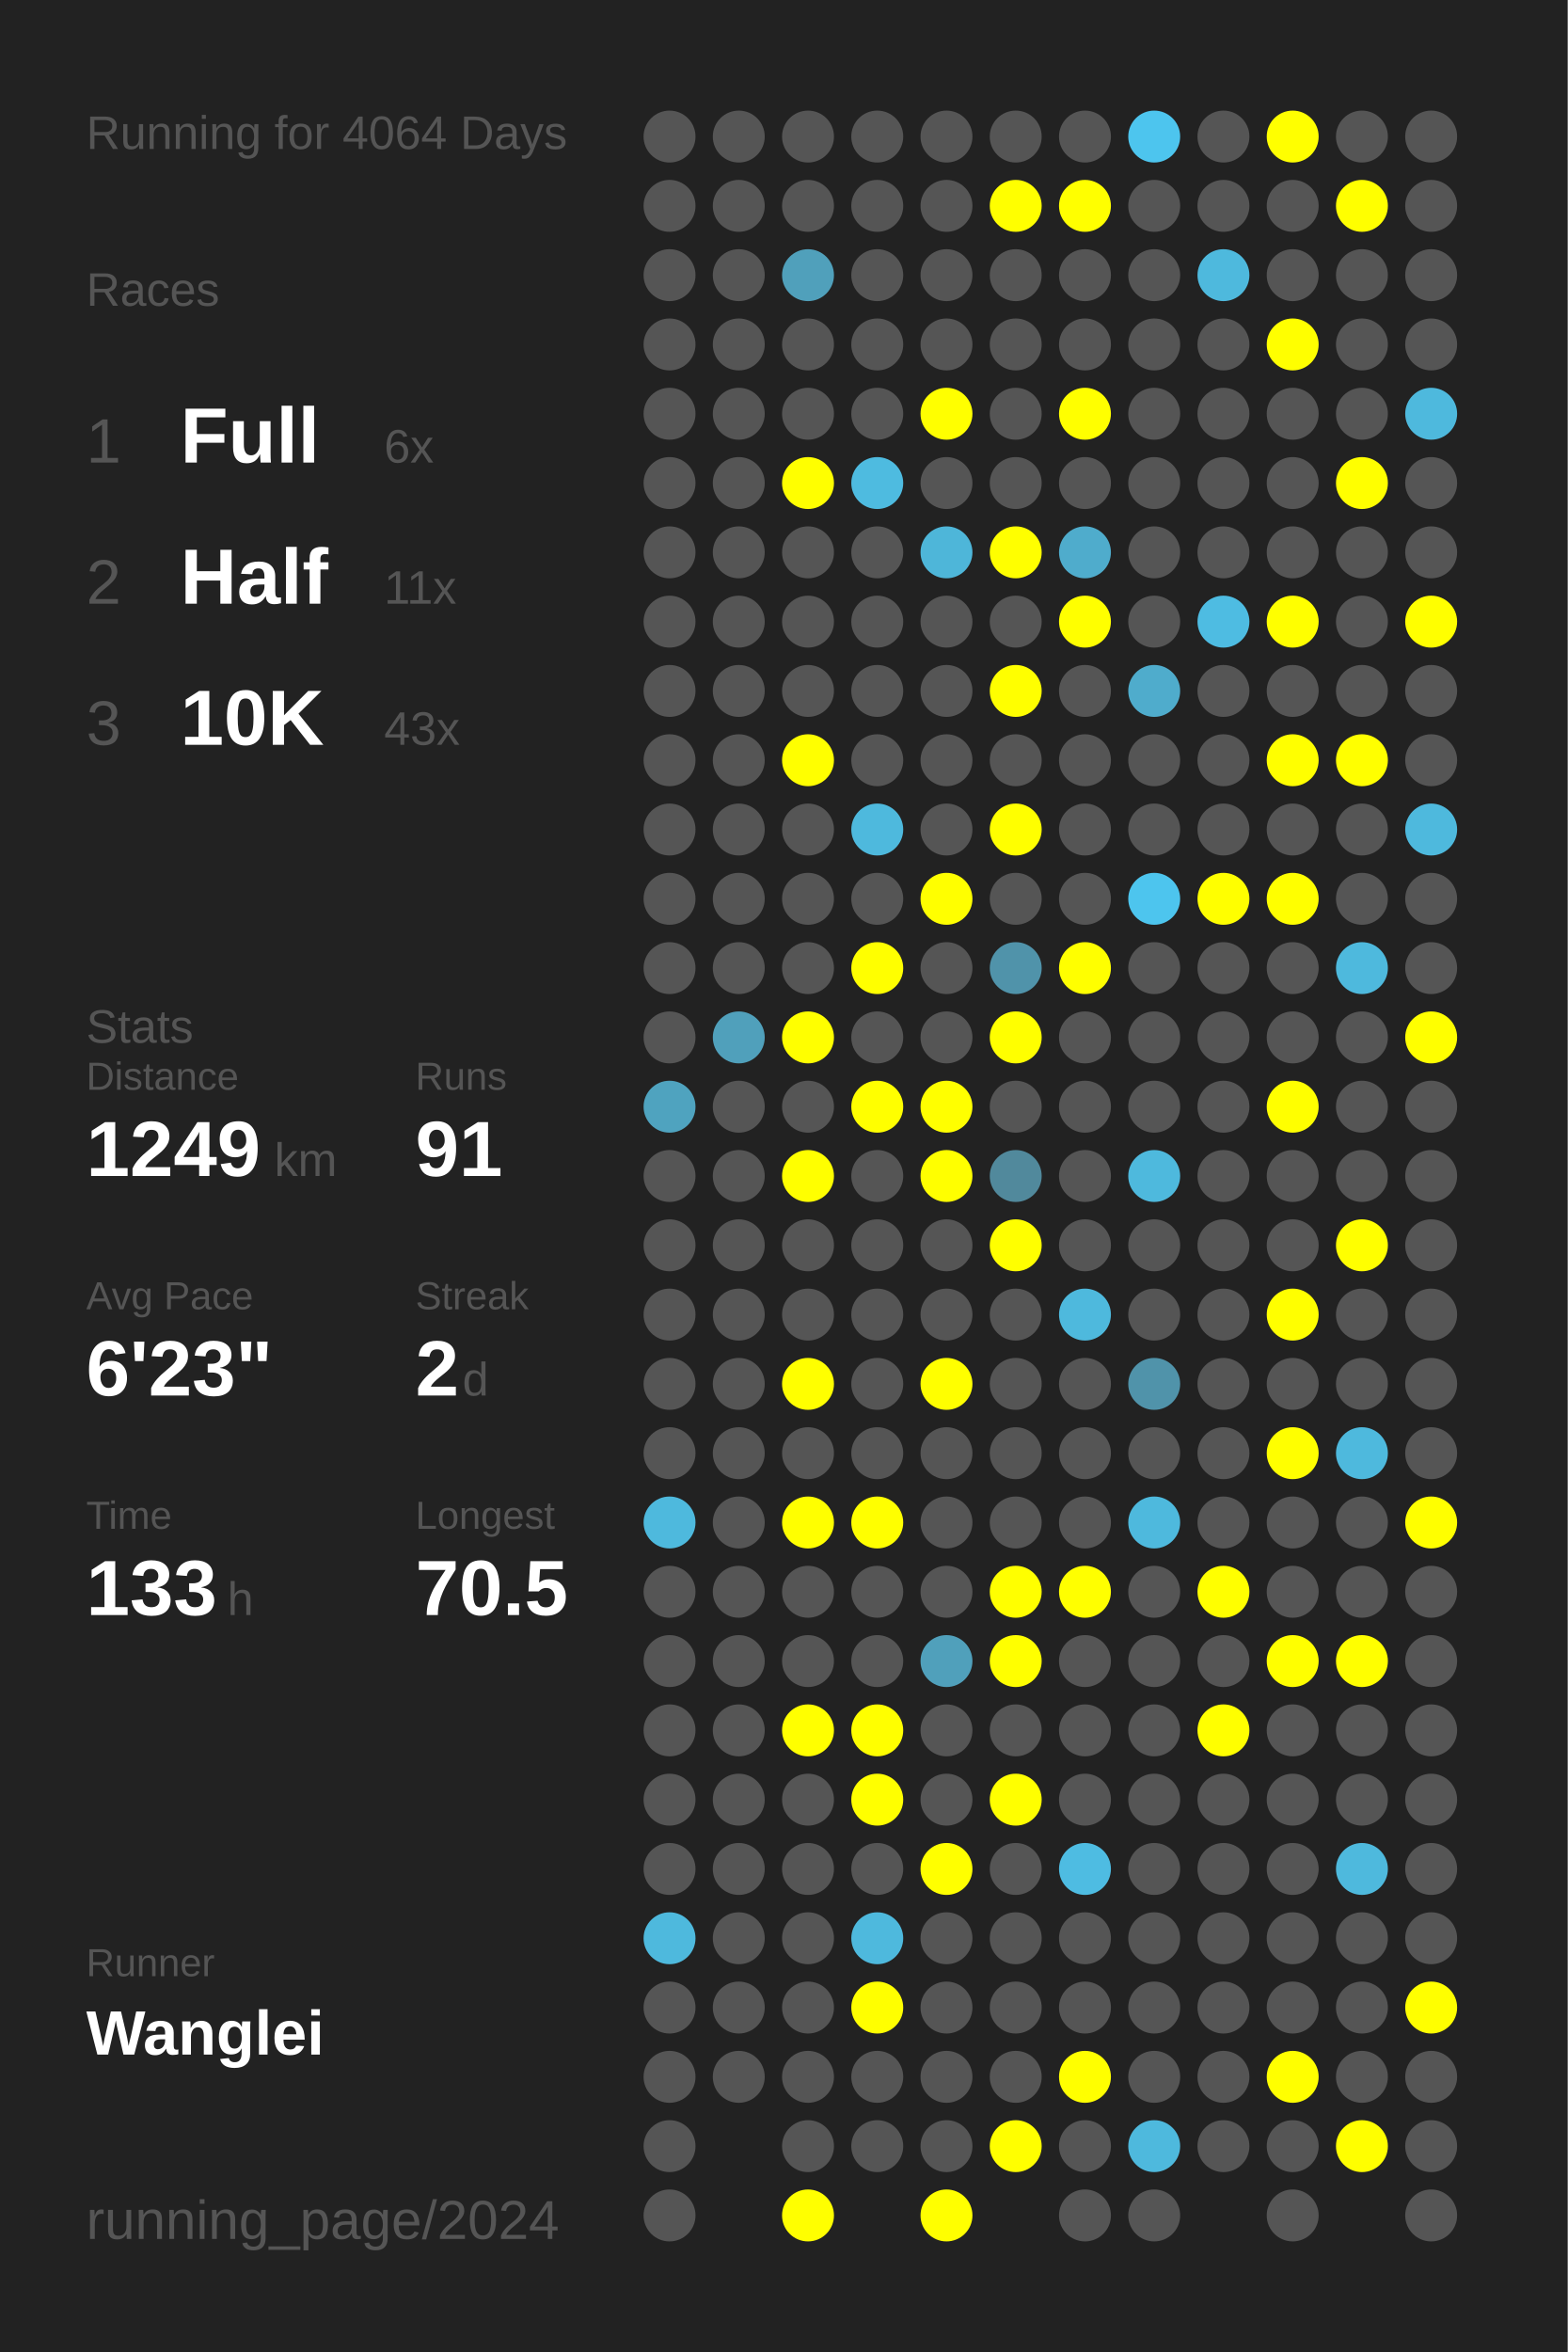
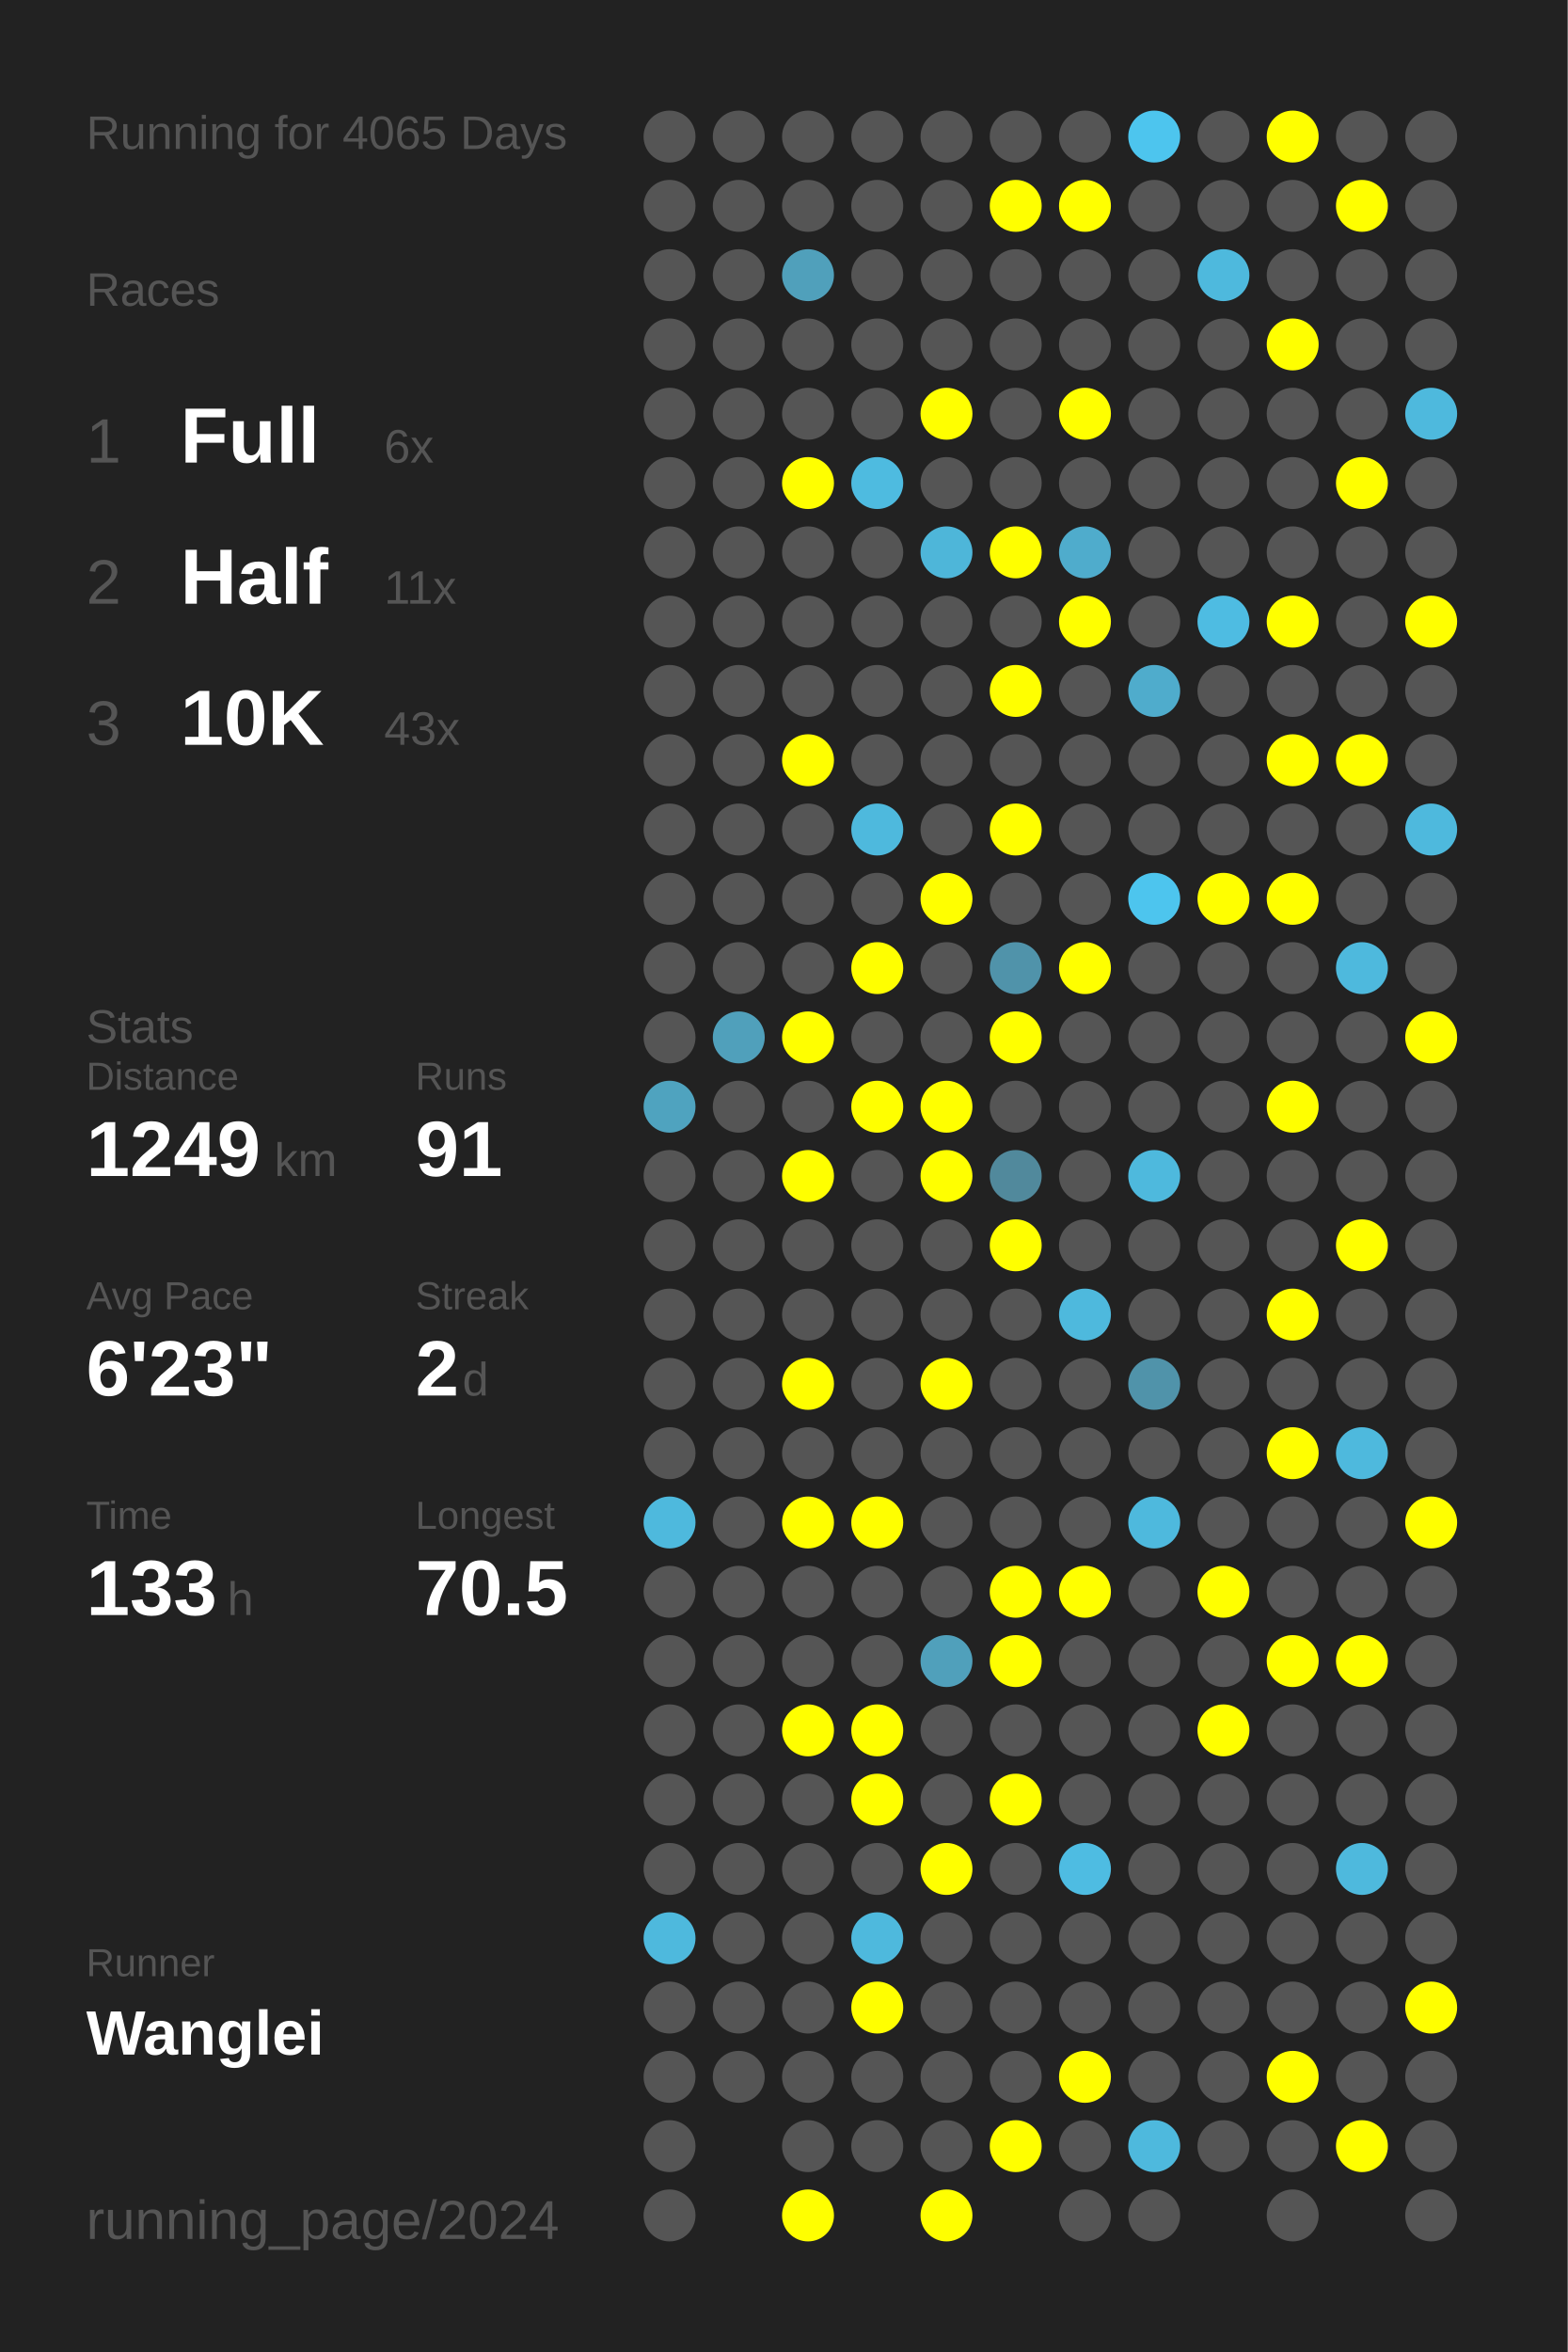
<svg xmlns="http://www.w3.org/2000/svg" baseProfile="full" height="300mm" version="1.1" viewBox="0,0,200,300" width="200mm">
  <defs />
  <rect fill="#222222" height="300" width="200" x="0" y="0" />
-   <text fill="#555555" style="font-size:6px; font-family:Arial;" x="11" y="19">Running for 4064 Days</text>
+   <text fill="#555555" style="font-size:6px; font-family:Arial;" x="11" y="19">Running for 4065 Days</text>
  <text fill="#555555" style="font-size:6px; font-family:Arial;" x="11" y="39">Races</text>
  <text fill="#555555" style="font-size:8px; font-family:Arial;" x="11" y="59">1</text>
  <text fill="#FFFFFF" style="font-size:10px; font-family:Arial; font-weight:bold;" x="23" y="59">Full</text>
  <text fill="#555555" style="font-size:6px; font-family:Arial;" x="49" y="59">6x</text>
  <text fill="#555555" style="font-size:8px; font-family:Arial;" x="11" y="77">2</text>
  <text fill="#FFFFFF" style="font-size:10px; font-family:Arial; font-weight:bold;" x="23" y="77">Half</text>
  <text fill="#555555" style="font-size:6px; font-family:Arial;" x="49" y="77">11x</text>
  <text fill="#555555" style="font-size:8px; font-family:Arial;" x="11" y="95">3</text>
  <text fill="#FFFFFF" style="font-size:10px; font-family:Arial; font-weight:bold;" x="23" y="95">10K</text>
  <text fill="#555555" style="font-size:6px; font-family:Arial;" x="49" y="95">43x</text>
  <text fill="#555555" style="font-size:6px; font-family:Arial;" x="11" y="133">Stats</text>
  <text fill="#555555" style="font-size:5px; font-family:Arial;" x="11" y="139">Distance</text>
  <text fill="#FFFFFF" style="font-size:10px; font-family:Arial; font-weight:bold;" x="11" y="150">1249</text>
  <text fill="#555555" style="font-size:6px; font-family:Arial;" x="35" y="150">km</text>
  <text fill="#555555" style="font-size:5px; font-family:Arial;" x="53" y="139">Runs</text>
  <text fill="#FFFFFF" style="font-size:10px; font-family:Arial; font-weight:bold;" x="53" y="150">91</text>
  <text fill="#555555" style="font-size:5px; font-family:Arial;" x="11" y="167">Avg Pace</text>
  <text fill="#FFFFFF" style="font-size:10px; font-family:Arial; font-weight:bold;" x="11" y="178">6'23"</text>
  <text fill="#555555" style="font-size:5px; font-family:Arial;" x="53" y="167">Streak</text>
  <text fill="#FFFFFF" style="font-size:10px; font-family:Arial; font-weight:bold;" x="53" y="178">2</text>
  <text fill="#555555" style="font-size:6px; font-family:Arial;" x="59" y="178">d</text>
  <text fill="#555555" style="font-size:5px; font-family:Arial;" x="11" y="195">Time</text>
  <text fill="#FFFFFF" style="font-size:10px; font-family:Arial; font-weight:bold;" x="11" y="206">133</text>
  <text fill="#555555" style="font-size:6px; font-family:Arial;" x="29" y="206">h</text>
  <text fill="#555555" style="font-size:5px; font-family:Arial;" x="53" y="195">Longest</text>
  <text fill="#FFFFFF" style="font-size:10px; font-family:Arial; font-weight:bold;" x="53" y="206">70.5</text>
  <text fill="#555555" style="font-size:5px; font-family:Arial;" x="11" y="252.065">Runner</text>
  <text fill="#FFFFFF" style="font-size:8px; font-family:Arial; font-weight:bold;" x="11" y="262.065">Wanglei</text>
  <text fill="#555555" style="font-size:7px; font-family:Arial;" x="11" y="285.581">running_page/2024</text>
  <circle cx="85.417" cy="17.419" fill="#555555" r="3.312" />
  <circle cx="85.417" cy="26.258" fill="#555555" r="3.312" />
  <circle cx="85.417" cy="35.097" fill="#555555" r="3.312" />
  <circle cx="85.417" cy="43.935" fill="#555555" r="3.312" />
  <circle cx="85.417" cy="52.774" fill="#555555" r="3.312" />
  <circle cx="85.417" cy="61.613" fill="#555555" r="3.312" />
  <circle cx="85.417" cy="70.452" fill="#555555" r="3.312" />
  <circle cx="85.417" cy="79.29" fill="#555555" r="3.312" />
  <circle cx="85.417" cy="88.129" fill="#555555" r="3.312" />
  <circle cx="85.417" cy="96.968" fill="#555555" r="3.312" />
  <circle cx="85.417" cy="105.806" fill="#555555" r="3.312" />
  <circle cx="85.417" cy="114.645" fill="#555555" r="3.312" />
  <circle cx="85.417" cy="123.484" fill="#555555" r="3.312" />
  <circle cx="85.417" cy="132.323" fill="#555555" r="3.312" />
  <circle cx="85.417" cy="141.161" fill="#4fa3bf" r="3.312" />
  <circle cx="85.417" cy="150" fill="#555555" r="3.312" />
  <circle cx="85.417" cy="158.839" fill="#555555" r="3.312" />
  <circle cx="85.417" cy="167.677" fill="#555555" r="3.312" />
  <circle cx="85.417" cy="176.516" fill="#555555" r="3.312" />
  <circle cx="85.417" cy="185.355" fill="#555555" r="3.312" />
  <circle cx="85.417" cy="194.194" fill="#4eb9dd" r="3.312" />
  <circle cx="85.417" cy="203.032" fill="#555555" r="3.312" />
  <circle cx="85.417" cy="211.871" fill="#555555" r="3.312" />
  <circle cx="85.417" cy="220.71" fill="#555555" r="3.312" />
  <circle cx="85.417" cy="229.548" fill="#555555" r="3.312" />
  <circle cx="85.417" cy="238.387" fill="#555555" r="3.312" />
  <circle cx="85.417" cy="247.226" fill="#4eb9dd" r="3.312" />
  <circle cx="85.417" cy="256.065" fill="#555555" r="3.312" />
  <circle cx="85.417" cy="264.903" fill="#555555" r="3.312" />
  <circle cx="85.417" cy="273.742" fill="#555555" r="3.312" />
  <circle cx="85.417" cy="282.581" fill="#555555" r="3.312" />
  <circle cx="94.25" cy="17.419" fill="#555555" r="3.312" />
  <circle cx="94.25" cy="26.258" fill="#555555" r="3.312" />
  <circle cx="94.25" cy="35.097" fill="#555555" r="3.312" />
  <circle cx="94.25" cy="43.935" fill="#555555" r="3.312" />
  <circle cx="94.25" cy="52.774" fill="#555555" r="3.312" />
  <circle cx="94.25" cy="61.613" fill="#555555" r="3.312" />
  <circle cx="94.25" cy="70.452" fill="#555555" r="3.312" />
  <circle cx="94.25" cy="79.29" fill="#555555" r="3.312" />
  <circle cx="94.25" cy="88.129" fill="#555555" r="3.312" />
  <circle cx="94.25" cy="96.968" fill="#555555" r="3.312" />
  <circle cx="94.25" cy="105.806" fill="#555555" r="3.312" />
  <circle cx="94.25" cy="114.645" fill="#555555" r="3.312" />
  <circle cx="94.25" cy="123.484" fill="#555555" r="3.312" />
  <circle cx="94.25" cy="132.323" fill="#50a0bb" r="3.312" />
  <circle cx="94.25" cy="141.161" fill="#555555" r="3.312" />
  <circle cx="94.25" cy="150" fill="#555555" r="3.312" />
  <circle cx="94.25" cy="158.839" fill="#555555" r="3.312" />
  <circle cx="94.25" cy="167.677" fill="#555555" r="3.312" />
  <circle cx="94.25" cy="176.516" fill="#555555" r="3.312" />
  <circle cx="94.25" cy="185.355" fill="#555555" r="3.312" />
  <circle cx="94.25" cy="194.194" fill="#555555" r="3.312" />
  <circle cx="94.25" cy="203.032" fill="#555555" r="3.312" />
  <circle cx="94.25" cy="211.871" fill="#555555" r="3.312" />
  <circle cx="94.25" cy="220.71" fill="#555555" r="3.312" />
  <circle cx="94.25" cy="229.548" fill="#555555" r="3.312" />
  <circle cx="94.25" cy="238.387" fill="#555555" r="3.312" />
  <circle cx="94.25" cy="247.226" fill="#555555" r="3.312" />
  <circle cx="94.25" cy="256.065" fill="#555555" r="3.312" />
  <circle cx="94.25" cy="264.903" fill="#555555" r="3.312" />
  <circle cx="103.083" cy="17.419" fill="#555555" r="3.312" />
  <circle cx="103.083" cy="26.258" fill="#555555" r="3.312" />
  <circle cx="103.083" cy="35.097" fill="#50a0bb" r="3.312" />
  <circle cx="103.083" cy="43.935" fill="#555555" r="3.312" />
  <circle cx="103.083" cy="52.774" fill="#555555" r="3.312" />
  <circle cx="103.083" cy="61.613" fill="#FFFF00" r="3.312" />
  <circle cx="103.083" cy="70.452" fill="#555555" r="3.312" />
  <circle cx="103.083" cy="79.29" fill="#555555" r="3.312" />
  <circle cx="103.083" cy="88.129" fill="#555555" r="3.312" />
  <circle cx="103.083" cy="96.968" fill="#FFFF00" r="3.312" />
  <circle cx="103.083" cy="105.806" fill="#555555" r="3.312" />
  <circle cx="103.083" cy="114.645" fill="#555555" r="3.312" />
  <circle cx="103.083" cy="123.484" fill="#555555" r="3.312" />
  <circle cx="103.083" cy="132.323" fill="#FFFF00" r="3.312" />
  <circle cx="103.083" cy="141.161" fill="#555555" r="3.312" />
  <circle cx="103.083" cy="150" fill="#FFFF00" r="3.312" />
  <circle cx="103.083" cy="158.839" fill="#555555" r="3.312" />
  <circle cx="103.083" cy="167.677" fill="#555555" r="3.312" />
  <circle cx="103.083" cy="176.516" fill="#FFFF00" r="3.312" />
  <circle cx="103.083" cy="185.355" fill="#555555" r="3.312" />
  <circle cx="103.083" cy="194.194" fill="#FFFF00" r="3.312" />
  <circle cx="103.083" cy="203.032" fill="#555555" r="3.312" />
  <circle cx="103.083" cy="211.871" fill="#555555" r="3.312" />
  <circle cx="103.083" cy="220.71" fill="#FFFF00" r="3.312" />
  <circle cx="103.083" cy="229.548" fill="#555555" r="3.312" />
  <circle cx="103.083" cy="238.387" fill="#555555" r="3.312" />
  <circle cx="103.083" cy="247.226" fill="#555555" r="3.312" />
  <circle cx="103.083" cy="256.065" fill="#555555" r="3.312" />
  <circle cx="103.083" cy="264.903" fill="#555555" r="3.312" />
  <circle cx="103.083" cy="273.742" fill="#555555" r="3.312" />
  <circle cx="103.083" cy="282.581" fill="#FFFF00" r="3.312" />
  <circle cx="111.917" cy="17.419" fill="#555555" r="3.312" />
  <circle cx="111.917" cy="26.258" fill="#555555" r="3.312" />
  <circle cx="111.917" cy="35.097" fill="#555555" r="3.312" />
  <circle cx="111.917" cy="43.935" fill="#555555" r="3.312" />
  <circle cx="111.917" cy="52.774" fill="#555555" r="3.312" />
  <circle cx="111.917" cy="61.613" fill="#4ebbe0" r="3.312" />
  <circle cx="111.917" cy="70.452" fill="#555555" r="3.312" />
  <circle cx="111.917" cy="79.29" fill="#555555" r="3.312" />
  <circle cx="111.917" cy="88.129" fill="#555555" r="3.312" />
  <circle cx="111.917" cy="96.968" fill="#555555" r="3.312" />
  <circle cx="111.917" cy="105.806" fill="#4eb9dd" r="3.312" />
  <circle cx="111.917" cy="114.645" fill="#555555" r="3.312" />
  <circle cx="111.917" cy="123.484" fill="#FFFF00" r="3.312" />
  <circle cx="111.917" cy="132.323" fill="#555555" r="3.312" />
  <circle cx="111.917" cy="141.161" fill="#FFFF00" r="3.312" />
  <circle cx="111.917" cy="150" fill="#555555" r="3.312" />
  <circle cx="111.917" cy="158.839" fill="#555555" r="3.312" />
  <circle cx="111.917" cy="167.677" fill="#555555" r="3.312" />
  <circle cx="111.917" cy="176.516" fill="#555555" r="3.312" />
  <circle cx="111.917" cy="185.355" fill="#555555" r="3.312" />
  <circle cx="111.917" cy="194.194" fill="#FFFF00" r="3.312" />
  <circle cx="111.917" cy="203.032" fill="#555555" r="3.312" />
  <circle cx="111.917" cy="211.871" fill="#555555" r="3.312" />
  <circle cx="111.917" cy="220.71" fill="#FFFF00" r="3.312" />
  <circle cx="111.917" cy="229.548" fill="#FFFF00" r="3.312" />
  <circle cx="111.917" cy="238.387" fill="#555555" r="3.312" />
  <circle cx="111.917" cy="247.226" fill="#4eb9dd" r="3.312" />
  <circle cx="111.917" cy="256.065" fill="#FFFF00" r="3.312" />
  <circle cx="111.917" cy="264.903" fill="#555555" r="3.312" />
  <circle cx="111.917" cy="273.742" fill="#555555" r="3.312" />
  <circle cx="120.75" cy="17.419" fill="#555555" r="3.312" />
  <circle cx="120.75" cy="26.258" fill="#555555" r="3.312" />
  <circle cx="120.75" cy="35.097" fill="#555555" r="3.312" />
  <circle cx="120.75" cy="43.935" fill="#555555" r="3.312" />
  <circle cx="120.75" cy="52.774" fill="#FFFF00" r="3.312" />
  <circle cx="120.75" cy="61.613" fill="#555555" r="3.312" />
  <circle cx="120.75" cy="70.452" fill="#4eb6d9" r="3.312" />
  <circle cx="120.75" cy="79.29" fill="#555555" r="3.312" />
  <circle cx="120.75" cy="88.129" fill="#555555" r="3.312" />
  <circle cx="120.75" cy="96.968" fill="#555555" r="3.312" />
  <circle cx="120.75" cy="105.806" fill="#555555" r="3.312" />
  <circle cx="120.75" cy="114.645" fill="#FFFF00" r="3.312" />
  <circle cx="120.75" cy="123.484" fill="#555555" r="3.312" />
  <circle cx="120.75" cy="132.323" fill="#555555" r="3.312" />
  <circle cx="120.75" cy="141.161" fill="#FFFF00" r="3.312" />
  <circle cx="120.75" cy="150" fill="#FFFF00" r="3.312" />
  <circle cx="120.75" cy="158.839" fill="#555555" r="3.312" />
  <circle cx="120.75" cy="167.677" fill="#555555" r="3.312" />
  <circle cx="120.75" cy="176.516" fill="#FFFF00" r="3.312" />
  <circle cx="120.75" cy="185.355" fill="#555555" r="3.312" />
  <circle cx="120.75" cy="194.194" fill="#555555" r="3.312" />
  <circle cx="120.75" cy="203.032" fill="#555555" r="3.312" />
  <circle cx="120.75" cy="211.871" fill="#50a0bb" r="3.312" />
  <circle cx="120.75" cy="220.71" fill="#555555" r="3.312" />
  <circle cx="120.75" cy="229.548" fill="#555555" r="3.312" />
  <circle cx="120.75" cy="238.387" fill="#FFFF00" r="3.312" />
  <circle cx="120.75" cy="247.226" fill="#555555" r="3.312" />
  <circle cx="120.75" cy="256.065" fill="#555555" r="3.312" />
  <circle cx="120.75" cy="264.903" fill="#555555" r="3.312" />
  <circle cx="120.75" cy="273.742" fill="#555555" r="3.312" />
  <circle cx="120.75" cy="282.581" fill="#FFFF00" r="3.312" />
  <circle cx="129.583" cy="17.419" fill="#555555" r="3.312" />
  <circle cx="129.583" cy="26.258" fill="#FFFF00" r="3.312" />
  <circle cx="129.583" cy="35.097" fill="#555555" r="3.312" />
  <circle cx="129.583" cy="43.935" fill="#555555" r="3.312" />
  <circle cx="129.583" cy="52.774" fill="#555555" r="3.312" />
  <circle cx="129.583" cy="61.613" fill="#555555" r="3.312" />
  <circle cx="129.583" cy="70.452" fill="#FFFF00" r="3.312" />
  <circle cx="129.583" cy="79.29" fill="#555555" r="3.312" />
  <circle cx="129.583" cy="88.129" fill="#FFFF00" r="3.312" />
  <circle cx="129.583" cy="96.968" fill="#555555" r="3.312" />
  <circle cx="129.583" cy="105.806" fill="#FFFF00" r="3.312" />
  <circle cx="129.583" cy="114.645" fill="#555555" r="3.312" />
  <circle cx="129.583" cy="123.484" fill="#5093aa" r="3.312" />
  <circle cx="129.583" cy="132.323" fill="#FFFF00" r="3.312" />
  <circle cx="129.583" cy="141.161" fill="#555555" r="3.312" />
  <circle cx="129.583" cy="150" fill="#51899c" r="3.312" />
  <circle cx="129.583" cy="158.839" fill="#FFFF00" r="3.312" />
  <circle cx="129.583" cy="167.677" fill="#555555" r="3.312" />
  <circle cx="129.583" cy="176.516" fill="#555555" r="3.312" />
  <circle cx="129.583" cy="185.355" fill="#555555" r="3.312" />
  <circle cx="129.583" cy="194.194" fill="#555555" r="3.312" />
  <circle cx="129.583" cy="203.032" fill="#FFFF00" r="3.312" />
  <circle cx="129.583" cy="211.871" fill="#FFFF00" r="3.312" />
  <circle cx="129.583" cy="220.71" fill="#555555" r="3.312" />
  <circle cx="129.583" cy="229.548" fill="#FFFF00" r="3.312" />
  <circle cx="129.583" cy="238.387" fill="#555555" r="3.312" />
  <circle cx="129.583" cy="247.226" fill="#555555" r="3.312" />
  <circle cx="129.583" cy="256.065" fill="#555555" r="3.312" />
  <circle cx="129.583" cy="264.903" fill="#555555" r="3.312" />
  <circle cx="129.583" cy="273.742" fill="#FFFF00" r="3.312" />
  <circle cx="138.417" cy="17.419" fill="#555555" r="3.312" />
  <circle cx="138.417" cy="26.258" fill="#FFFF00" r="3.312" />
  <circle cx="138.417" cy="35.097" fill="#555555" r="3.312" />
  <circle cx="138.417" cy="43.935" fill="#555555" r="3.312" />
  <circle cx="138.417" cy="52.774" fill="#FFFF00" r="3.312" />
  <circle cx="138.417" cy="61.613" fill="#555555" r="3.312" />
  <circle cx="138.417" cy="70.452" fill="#4faccc" r="3.312" />
  <circle cx="138.417" cy="79.29" fill="#FFFF00" r="3.312" />
  <circle cx="138.417" cy="88.129" fill="#555555" r="3.312" />
  <circle cx="138.417" cy="96.968" fill="#555555" r="3.312" />
  <circle cx="138.417" cy="105.806" fill="#555555" r="3.312" />
  <circle cx="138.417" cy="114.645" fill="#555555" r="3.312" />
  <circle cx="138.417" cy="123.484" fill="#FFFF00" r="3.312" />
  <circle cx="138.417" cy="132.323" fill="#555555" r="3.312" />
  <circle cx="138.417" cy="141.161" fill="#555555" r="3.312" />
  <circle cx="138.417" cy="150" fill="#555555" r="3.312" />
  <circle cx="138.417" cy="158.839" fill="#555555" r="3.312" />
  <circle cx="138.417" cy="167.677" fill="#4eb9dd" r="3.312" />
  <circle cx="138.417" cy="176.516" fill="#555555" r="3.312" />
  <circle cx="138.417" cy="185.355" fill="#555555" r="3.312" />
  <circle cx="138.417" cy="194.194" fill="#555555" r="3.312" />
  <circle cx="138.417" cy="203.032" fill="#FFFF00" r="3.312" />
  <circle cx="138.417" cy="211.871" fill="#555555" r="3.312" />
  <circle cx="138.417" cy="220.71" fill="#555555" r="3.312" />
  <circle cx="138.417" cy="229.548" fill="#555555" r="3.312" />
  <circle cx="138.417" cy="238.387" fill="#4ebce2" r="3.312" />
  <circle cx="138.417" cy="247.226" fill="#555555" r="3.312" />
  <circle cx="138.417" cy="256.065" fill="#555555" r="3.312" />
  <circle cx="138.417" cy="264.903" fill="#FFFF00" r="3.312" />
  <circle cx="138.417" cy="273.742" fill="#555555" r="3.312" />
  <circle cx="138.417" cy="282.581" fill="#555555" r="3.312" />
  <circle cx="147.25" cy="17.419" fill="#4dc5ee" r="3.312" />
  <circle cx="147.25" cy="26.258" fill="#555555" r="3.312" />
  <circle cx="147.25" cy="35.097" fill="#555555" r="3.312" />
  <circle cx="147.25" cy="43.935" fill="#555555" r="3.312" />
  <circle cx="147.25" cy="52.774" fill="#555555" r="3.312" />
  <circle cx="147.25" cy="61.613" fill="#555555" r="3.312" />
  <circle cx="147.25" cy="70.452" fill="#555555" r="3.312" />
  <circle cx="147.25" cy="79.29" fill="#555555" r="3.312" />
  <circle cx="147.25" cy="88.129" fill="#4faccc" r="3.312" />
  <circle cx="147.25" cy="96.968" fill="#555555" r="3.312" />
  <circle cx="147.25" cy="105.806" fill="#555555" r="3.312" />
  <circle cx="147.25" cy="114.645" fill="#4dc5ee" r="3.312" />
  <circle cx="147.25" cy="123.484" fill="#555555" r="3.312" />
  <circle cx="147.25" cy="132.323" fill="#555555" r="3.312" />
  <circle cx="147.25" cy="141.161" fill="#555555" r="3.312" />
  <circle cx="147.25" cy="150" fill="#4eb9dd" r="3.312" />
  <circle cx="147.25" cy="158.839" fill="#555555" r="3.312" />
  <circle cx="147.25" cy="167.677" fill="#555555" r="3.312" />
  <circle cx="147.25" cy="176.516" fill="#5093aa" r="3.312" />
  <circle cx="147.25" cy="185.355" fill="#555555" r="3.312" />
  <circle cx="147.25" cy="194.194" fill="#4eb9dd" r="3.312" />
  <circle cx="147.25" cy="203.032" fill="#555555" r="3.312" />
  <circle cx="147.25" cy="211.871" fill="#555555" r="3.312" />
  <circle cx="147.25" cy="220.71" fill="#555555" r="3.312" />
  <circle cx="147.25" cy="229.548" fill="#555555" r="3.312" />
  <circle cx="147.25" cy="238.387" fill="#555555" r="3.312" />
  <circle cx="147.25" cy="247.226" fill="#555555" r="3.312" />
  <circle cx="147.25" cy="256.065" fill="#555555" r="3.312" />
  <circle cx="147.25" cy="264.903" fill="#555555" r="3.312" />
  <circle cx="147.25" cy="273.742" fill="#4eb9dd" r="3.312" />
  <circle cx="147.25" cy="282.581" fill="#555555" r="3.312" />
  <circle cx="156.083" cy="17.419" fill="#555555" r="3.312" />
  <circle cx="156.083" cy="26.258" fill="#555555" r="3.312" />
  <circle cx="156.083" cy="35.097" fill="#4eb9dd" r="3.312" />
  <circle cx="156.083" cy="43.935" fill="#555555" r="3.312" />
  <circle cx="156.083" cy="52.774" fill="#555555" r="3.312" />
  <circle cx="156.083" cy="61.613" fill="#555555" r="3.312" />
  <circle cx="156.083" cy="70.452" fill="#555555" r="3.312" />
  <circle cx="156.083" cy="79.29" fill="#4ebce2" r="3.312" />
  <circle cx="156.083" cy="88.129" fill="#555555" r="3.312" />
  <circle cx="156.083" cy="96.968" fill="#555555" r="3.312" />
  <circle cx="156.083" cy="105.806" fill="#555555" r="3.312" />
  <circle cx="156.083" cy="114.645" fill="#FFFF00" r="3.312" />
  <circle cx="156.083" cy="123.484" fill="#555555" r="3.312" />
  <circle cx="156.083" cy="132.323" fill="#555555" r="3.312" />
  <circle cx="156.083" cy="141.161" fill="#555555" r="3.312" />
  <circle cx="156.083" cy="150" fill="#555555" r="3.312" />
  <circle cx="156.083" cy="158.839" fill="#555555" r="3.312" />
  <circle cx="156.083" cy="167.677" fill="#555555" r="3.312" />
  <circle cx="156.083" cy="176.516" fill="#555555" r="3.312" />
  <circle cx="156.083" cy="185.355" fill="#555555" r="3.312" />
  <circle cx="156.083" cy="194.194" fill="#555555" r="3.312" />
  <circle cx="156.083" cy="203.032" fill="#FFFF00" r="3.312" />
  <circle cx="156.083" cy="211.871" fill="#555555" r="3.312" />
  <circle cx="156.083" cy="220.71" fill="#FFFF00" r="3.312" />
  <circle cx="156.083" cy="229.548" fill="#555555" r="3.312" />
  <circle cx="156.083" cy="238.387" fill="#555555" r="3.312" />
  <circle cx="156.083" cy="247.226" fill="#555555" r="3.312" />
  <circle cx="156.083" cy="256.065" fill="#555555" r="3.312" />
  <circle cx="156.083" cy="264.903" fill="#555555" r="3.312" />
  <circle cx="156.083" cy="273.742" fill="#555555" r="3.312" />
  <circle cx="164.917" cy="17.419" fill="#FFFF00" r="3.312" />
  <circle cx="164.917" cy="26.258" fill="#555555" r="3.312" />
  <circle cx="164.917" cy="35.097" fill="#555555" r="3.312" />
  <circle cx="164.917" cy="43.935" fill="#FFFF00" r="3.312" />
  <circle cx="164.917" cy="52.774" fill="#555555" r="3.312" />
  <circle cx="164.917" cy="61.613" fill="#555555" r="3.312" />
  <circle cx="164.917" cy="70.452" fill="#555555" r="3.312" />
  <circle cx="164.917" cy="79.29" fill="#FFFF00" r="3.312" />
  <circle cx="164.917" cy="88.129" fill="#555555" r="3.312" />
  <circle cx="164.917" cy="96.968" fill="#FFFF00" r="3.312" />
  <circle cx="164.917" cy="105.806" fill="#555555" r="3.312" />
  <circle cx="164.917" cy="114.645" fill="#FFFF00" r="3.312" />
  <circle cx="164.917" cy="123.484" fill="#555555" r="3.312" />
  <circle cx="164.917" cy="132.323" fill="#555555" r="3.312" />
  <circle cx="164.917" cy="141.161" fill="#FFFF00" r="3.312" />
  <circle cx="164.917" cy="150" fill="#555555" r="3.312" />
  <circle cx="164.917" cy="158.839" fill="#555555" r="3.312" />
  <circle cx="164.917" cy="167.677" fill="#FFFF00" r="3.312" />
  <circle cx="164.917" cy="176.516" fill="#555555" r="3.312" />
  <circle cx="164.917" cy="185.355" fill="#FFFF00" r="3.312" />
  <circle cx="164.917" cy="194.194" fill="#555555" r="3.312" />
  <circle cx="164.917" cy="203.032" fill="#555555" r="3.312" />
  <circle cx="164.917" cy="211.871" fill="#FFFF00" r="3.312" />
  <circle cx="164.917" cy="220.71" fill="#555555" r="3.312" />
  <circle cx="164.917" cy="229.548" fill="#555555" r="3.312" />
  <circle cx="164.917" cy="238.387" fill="#555555" r="3.312" />
  <circle cx="164.917" cy="247.226" fill="#555555" r="3.312" />
  <circle cx="164.917" cy="256.065" fill="#555555" r="3.312" />
  <circle cx="164.917" cy="264.903" fill="#FFFF00" r="3.312" />
  <circle cx="164.917" cy="273.742" fill="#555555" r="3.312" />
  <circle cx="164.917" cy="282.581" fill="#555555" r="3.312" />
  <circle cx="173.75" cy="17.419" fill="#555555" r="3.312" />
  <circle cx="173.75" cy="26.258" fill="#FFFF00" r="3.312" />
  <circle cx="173.75" cy="35.097" fill="#555555" r="3.312" />
  <circle cx="173.75" cy="43.935" fill="#555555" r="3.312" />
  <circle cx="173.75" cy="52.774" fill="#555555" r="3.312" />
  <circle cx="173.75" cy="61.613" fill="#FFFF00" r="3.312" />
  <circle cx="173.75" cy="70.452" fill="#555555" r="3.312" />
  <circle cx="173.75" cy="79.29" fill="#555555" r="3.312" />
  <circle cx="173.75" cy="88.129" fill="#555555" r="3.312" />
  <circle cx="173.75" cy="96.968" fill="#FFFF00" r="3.312" />
  <circle cx="173.75" cy="105.806" fill="#555555" r="3.312" />
  <circle cx="173.75" cy="114.645" fill="#555555" r="3.312" />
  <circle cx="173.75" cy="123.484" fill="#4eb9dd" r="3.312" />
  <circle cx="173.75" cy="132.323" fill="#555555" r="3.312" />
  <circle cx="173.75" cy="141.161" fill="#555555" r="3.312" />
  <circle cx="173.75" cy="150" fill="#555555" r="3.312" />
  <circle cx="173.75" cy="158.839" fill="#FFFF00" r="3.312" />
  <circle cx="173.75" cy="167.677" fill="#555555" r="3.312" />
  <circle cx="173.75" cy="176.516" fill="#555555" r="3.312" />
  <circle cx="173.75" cy="185.355" fill="#4eb9dd" r="3.312" />
  <circle cx="173.75" cy="194.194" fill="#555555" r="3.312" />
  <circle cx="173.75" cy="203.032" fill="#555555" r="3.312" />
  <circle cx="173.75" cy="211.871" fill="#FFFF00" r="3.312" />
  <circle cx="173.75" cy="220.71" fill="#555555" r="3.312" />
  <circle cx="173.75" cy="229.548" fill="#555555" r="3.312" />
  <circle cx="173.75" cy="238.387" fill="#4eb9dd" r="3.312" />
  <circle cx="173.75" cy="247.226" fill="#555555" r="3.312" />
  <circle cx="173.75" cy="256.065" fill="#555555" r="3.312" />
  <circle cx="173.75" cy="264.903" fill="#555555" r="3.312" />
  <circle cx="173.75" cy="273.742" fill="#FFFF00" r="3.312" />
  <circle cx="182.583" cy="17.419" fill="#555555" r="3.312" />
  <circle cx="182.583" cy="26.258" fill="#555555" r="3.312" />
  <circle cx="182.583" cy="35.097" fill="#555555" r="3.312" />
  <circle cx="182.583" cy="43.935" fill="#555555" r="3.312" />
  <circle cx="182.583" cy="52.774" fill="#4eb9dd" r="3.312" />
  <circle cx="182.583" cy="61.613" fill="#555555" r="3.312" />
  <circle cx="182.583" cy="70.452" fill="#555555" r="3.312" />
  <circle cx="182.583" cy="79.29" fill="#FFFF00" r="3.312" />
  <circle cx="182.583" cy="88.129" fill="#555555" r="3.312" />
  <circle cx="182.583" cy="96.968" fill="#555555" r="3.312" />
  <circle cx="182.583" cy="105.806" fill="#4eb9dd" r="3.312" />
  <circle cx="182.583" cy="114.645" fill="#555555" r="3.312" />
  <circle cx="182.583" cy="123.484" fill="#555555" r="3.312" />
  <circle cx="182.583" cy="132.323" fill="#FFFF00" r="3.312" />
  <circle cx="182.583" cy="141.161" fill="#555555" r="3.312" />
  <circle cx="182.583" cy="150" fill="#555555" r="3.312" />
  <circle cx="182.583" cy="158.839" fill="#555555" r="3.312" />
  <circle cx="182.583" cy="167.677" fill="#555555" r="3.312" />
  <circle cx="182.583" cy="176.516" fill="#555555" r="3.312" />
  <circle cx="182.583" cy="185.355" fill="#555555" r="3.312" />
  <circle cx="182.583" cy="194.194" fill="#FFFF00" r="3.312" />
  <circle cx="182.583" cy="203.032" fill="#555555" r="3.312" />
  <circle cx="182.583" cy="211.871" fill="#555555" r="3.312" />
  <circle cx="182.583" cy="220.71" fill="#555555" r="3.312" />
  <circle cx="182.583" cy="229.548" fill="#555555" r="3.312" />
  <circle cx="182.583" cy="238.387" fill="#555555" r="3.312" />
  <circle cx="182.583" cy="247.226" fill="#555555" r="3.312" />
  <circle cx="182.583" cy="256.065" fill="#FFFF00" r="3.312" />
  <circle cx="182.583" cy="264.903" fill="#555555" r="3.312" />
  <circle cx="182.583" cy="273.742" fill="#555555" r="3.312" />
  <circle cx="182.583" cy="282.581" fill="#555555" r="3.312" />
</svg>
